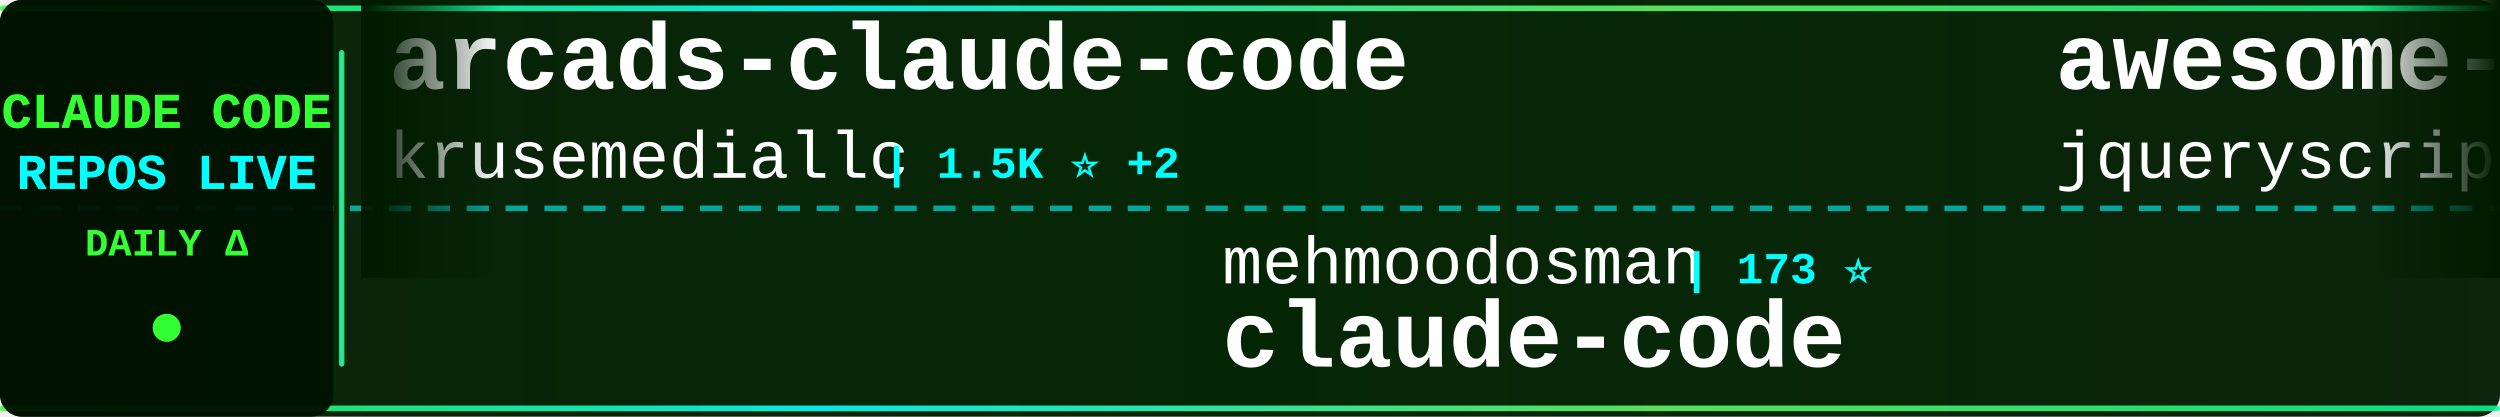
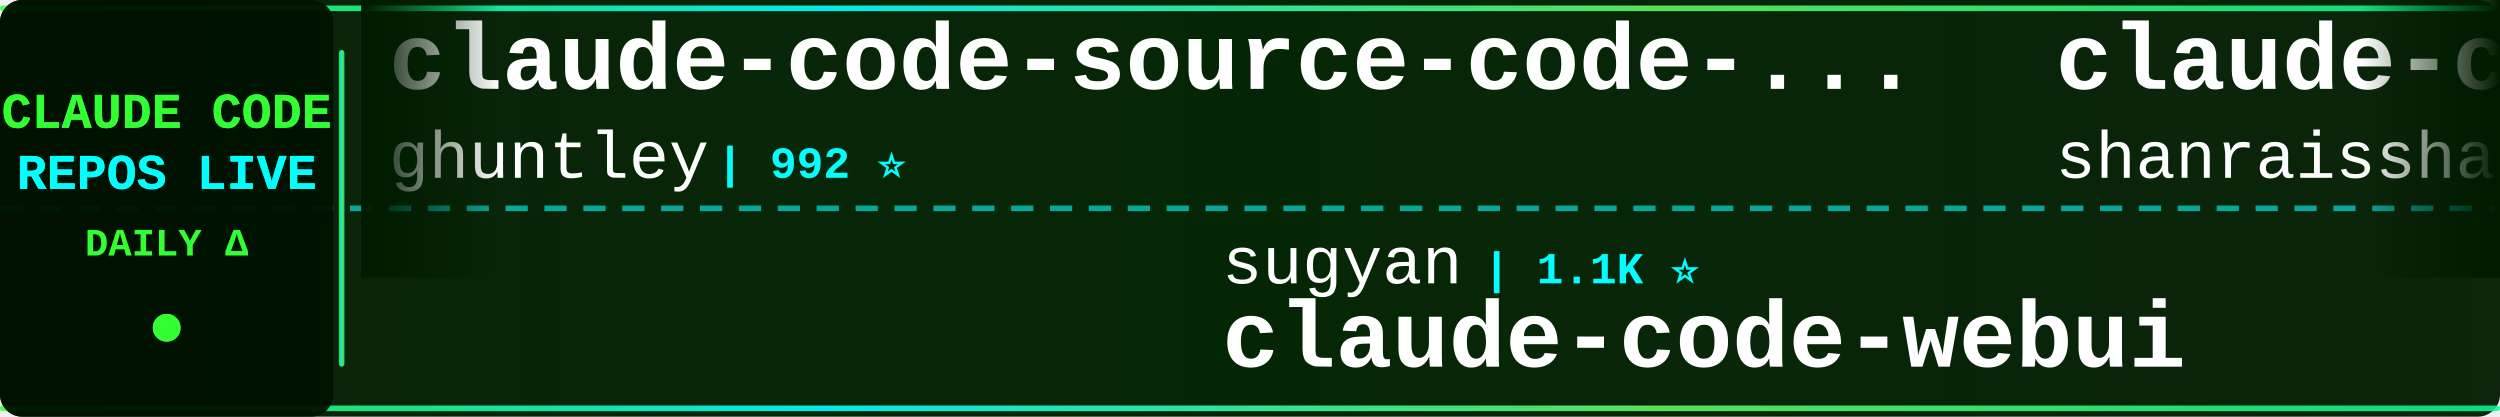
<svg xmlns="http://www.w3.org/2000/svg" width="900" height="150">
  <defs>
    <linearGradient id="tickerBg" x1="0%" y1="0%" x2="100%" y2="0%">
      <stop offset="0%" style="stop-color:#001a00;stop-opacity:0.95" />
      <stop offset="50%" style="stop-color:#002200;stop-opacity:0.98" />
      <stop offset="100%" style="stop-color:#001a00;stop-opacity:0.95" />
    </linearGradient>
    <linearGradient id="borderGrad" x1="0%" y1="0%" x2="100%" y2="0%">
      <stop offset="0%" style="stop-color:#33ff33;stop-opacity:0.85">
        <animate attributeName="stop-opacity" values="0.85;1;0.85" dur="2s" repeatCount="indefinite" />
      </stop>
      <stop offset="33%" style="stop-color:#00ffff;stop-opacity:0.9">
        <animate attributeName="stop-opacity" values="0.9;1;0.9" dur="2.2s" repeatCount="indefinite" />
      </stop>
      <stop offset="66%" style="stop-color:#66ff66;stop-opacity:0.85">
        <animate attributeName="stop-opacity" values="0.85;1;0.85" dur="1.8s" repeatCount="indefinite" />
      </stop>
      <stop offset="100%" style="stop-color:#00ff99;stop-opacity:0.85">
        <animate attributeName="stop-opacity" values="0.85;1;0.85" dur="2s" repeatCount="indefinite" />
      </stop>
    </linearGradient>
    <filter id="textGlow">
      <feGaussianBlur stdDeviation="0.1" result="coloredBlur" />
      <feMerge>
        <feMergeNode in="coloredBlur" />
        <feMergeNode in="SourceGraphic" />
      </feMerge>
    </filter>
    <filter id="metricGlow">
      <feGaussianBlur stdDeviation="0.2" result="coloredBlur" />
      <feMerge>
        <feMergeNode in="coloredBlur" />
        <feMergeNode in="SourceGraphic" />
      </feMerge>
    </filter>
    <linearGradient id="leftFade" x1="0%" y1="0%" x2="100%" y2="0%">
      <stop offset="0%" style="stop-color:#001a00;stop-opacity:1" />
      <stop offset="100%" style="stop-color:#001a00;stop-opacity:0" />
    </linearGradient>
    <linearGradient id="rightFade" x1="0%" y1="0%" x2="100%" y2="0%">
      <stop offset="0%" style="stop-color:#001a00;stop-opacity:0" />
      <stop offset="100%" style="stop-color:#001a00;stop-opacity:1" />
    </linearGradient>
  </defs>
  <rect width="900" height="150" fill="url(#tickerBg)" rx="8" />
  <rect x="0" y="2" width="900" height="2" fill="url(#borderGrad)" rx="1" />
  <rect x="0" y="146" width="900" height="2" fill="url(#borderGrad)" rx="1" />
  <line x1="0" y1="75" x2="900" y2="75" stroke="#00ffff" stroke-width="2" stroke-dasharray="8 6" opacity="0.6" />
  <rect x="0" y="0" width="120" height="150" fill="#001100" opacity="0.95" rx="8" />
  <text x="60" y="46" font-family="'Courier New', monospace" font-size="18" font-weight="bold" fill="#33ff33" text-anchor="middle" filter="url(#textGlow)">
    CLAUDE CODE
  </text>
  <text x="60" y="68" font-family="'Courier New', monospace" font-size="18" font-weight="bold" fill="#00ffff" text-anchor="middle" filter="url(#textGlow)">
    REPOS LIVE
  </text>
  <text x="60" y="92" font-family="'Courier New', monospace" font-size="14" font-weight="bold" fill="#33ff33" text-anchor="middle">
    DAILY Δ
  </text>
  <circle cx="60" cy="118" r="5" fill="#33ff33" filter="url(#metricGlow)">
    <animate attributeName="r" values="4;6;4" dur="1.5s" repeatCount="indefinite" />
    <animate attributeName="opacity" values="0.6;1;0.6" dur="1.5s" repeatCount="indefinite" />
  </circle>
  <rect x="122" y="18" width="2" height="114" fill="url(#borderGrad)" rx="1" />
  <clipPath id="tickerClip">
    <rect x="130" y="0" width="770" height="150" />
  </clipPath>
  <g clip-path="url(#tickerClip)">
    <g id="tickerItems">
      <animateTransform attributeName="transform" attributeType="XML" type="translate" from="0 0" to="-3000 0" dur="54s" repeatCount="indefinite" />
      <g transform="translate(0, 0)">
-         <text x="140" y="32" font-family="'Courier New', monospace" font-size="34" font-weight="bold" fill="#ffffff">arcads-claude-code</text>
-         <text x="140" y="64" font-family="'Courier New', monospace" font-size="24" font-weight="normal" fill="#ffffff" opacity="1.0">krusemediallc</text>
-         <text x="318" y="64" font-family="'Courier New', monospace" font-size="16" font-weight="bold" fill="#00ffff"> | 1.5K ⭐ +2</text>
+         <text x="140" y="32" font-family="'Courier New', monospace" font-size="34" font-weight="bold" fill="#ffffff">claude-code-source-code-...</text>
+         <text x="140" y="64" font-family="'Courier New', monospace" font-size="24" font-weight="normal" fill="#ffffff" opacity="1.0">ghuntley</text>
+         <text x="258" y="64" font-family="'Courier New', monospace" font-size="16" font-weight="bold" fill="#00ffff"> | 992 ⭐</text>
      </g>
      <g transform="translate(300, 0)">
-         <text x="140" y="102" font-family="'Courier New', monospace" font-size="24" font-weight="normal" fill="#ffffff" opacity="1.0">mehmoodosman</text>
-         <text x="306" y="102" font-family="'Courier New', monospace" font-size="16" font-weight="bold" fill="#00ffff"> | 173 ⭐</text>
+         <text x="140" y="102" font-family="'Courier New', monospace" font-size="24" font-weight="normal" fill="#ffffff" opacity="1.0">sugyan</text>
+         <text x="234" y="102" font-family="'Courier New', monospace" font-size="16" font-weight="bold" fill="#00ffff"> | 1.1K ⭐</text>
+         <text x="140" y="132" font-family="'Courier New', monospace" font-size="34" font-weight="bold" fill="#ffffff">claude-code-webui</text>
+       </g>
+       <g transform="translate(600, 0)">
+         <text x="140" y="32" font-family="'Courier New', monospace" font-size="34" font-weight="bold" fill="#ffffff">claude-code-best-practic...</text>
+         <text x="140" y="64" font-family="'Courier New', monospace" font-size="24" font-weight="normal" fill="#ffffff" opacity="1.0">shanraisshan</text>
+         <text x="306" y="64" font-family="'Courier New', monospace" font-size="16" font-weight="bold" fill="#00ffff"> | 66.4K ⭐ +7</text>
+       </g>
+       <g transform="translate(900, 0)">
+         <text x="140" y="102" font-family="'Courier New', monospace" font-size="24" font-weight="normal" fill="#ffffff" opacity="1.0">anthropics</text>
+         <text x="282" y="102" font-family="'Courier New', monospace" font-size="16" font-weight="bold" fill="#00ffff"> | 148.2K ⭐ +26</text>
        <text x="140" y="132" font-family="'Courier New', monospace" font-size="34" font-weight="bold" fill="#ffffff">claude-code</text>
      </g>
-       <g transform="translate(600, 0)">
-         <text x="140" y="32" font-family="'Courier New', monospace" font-size="34" font-weight="bold" fill="#ffffff">awesome-claude-code</text>
-         <text x="140" y="64" font-family="'Courier New', monospace" font-size="24" font-weight="normal" fill="#ffffff" opacity="1.0">jqueryscript</text>
-         <text x="306" y="64" font-family="'Courier New', monospace" font-size="16" font-weight="bold" fill="#00ffff"> | 517 ⭐</text>
-       </g>
-       <g transform="translate(900, 0)">
-         <text x="140" y="102" font-family="'Courier New', monospace" font-size="24" font-weight="normal" fill="#ffffff" opacity="1.0">Windy3f3f3f3f</text>
-         <text x="318" y="102" font-family="'Courier New', monospace" font-size="16" font-weight="bold" fill="#00ffff"> | 3.7K ⭐ +3</text>
-         <text x="140" y="132" font-family="'Courier New', monospace" font-size="34" font-weight="bold" fill="#ffffff">how-claude-code-works</text>
-       </g>
      <g transform="translate(1200, 0)">
-         <text x="140" y="32" font-family="'Courier New', monospace" font-size="34" font-weight="bold" fill="#ffffff">claude-code-tudou</text>
-         <text x="140" y="64" font-family="'Courier New', monospace" font-size="24" font-weight="normal" fill="#ffffff" opacity="1.0">AICoderTudou</text>
-         <text x="306" y="64" font-family="'Courier New', monospace" font-size="16" font-weight="bold" fill="#00ffff"> | 494 ⭐</text>
+         <text x="140" y="32" font-family="'Courier New', monospace" font-size="34" font-weight="bold" fill="#ffffff">claude-code-rev</text>
+         <text x="140" y="64" font-family="'Courier New', monospace" font-size="24" font-weight="normal" fill="#ffffff" opacity="1.0">oboard</text>
+         <text x="234" y="64" font-family="'Courier New', monospace" font-size="16" font-weight="bold" fill="#00ffff"> | 3.3K ⭐</text>
      </g>
      <g transform="translate(1500, 0)">
-         <text x="140" y="102" font-family="'Courier New', monospace" font-size="24" font-weight="normal" fill="#ffffff" opacity="1.0">claude-code-best</text>
-         <text x="354" y="102" font-family="'Courier New', monospace" font-size="16" font-weight="bold" fill="#00ffff"> | 22.7K ⭐ +3</text>
-         <text x="140" y="132" font-family="'Courier New', monospace" font-size="34" font-weight="bold" fill="#ffffff">claude-code</text>
+         <text x="140" y="102" font-family="'Courier New', monospace" font-size="24" font-weight="normal" fill="#ffffff" opacity="1.0">AprilNEA</text>
+         <text x="258" y="102" font-family="'Courier New', monospace" font-size="16" font-weight="bold" fill="#00ffff"> | 391 ⭐</text>
+         <text x="140" y="132" font-family="'Courier New', monospace" font-size="34" font-weight="bold" fill="#ffffff">claude-code-source</text>
      </g>
      <g transform="translate(1800, 0)">
-         <text x="140" y="32" font-family="'Courier New', monospace" font-size="34" font-weight="bold" fill="#ffffff">claude-code</text>
-         <text x="140" y="64" font-family="'Courier New', monospace" font-size="24" font-weight="normal" fill="#ffffff" opacity="1.0">freestylefly</text>
-         <text x="306" y="64" font-family="'Courier New', monospace" font-size="16" font-weight="bold" fill="#00ffff"> | 130 ⭐</text>
+         <text x="140" y="32" font-family="'Courier New', monospace" font-size="34" font-weight="bold" fill="#ffffff">pi-vs-claude-code</text>
+         <text x="140" y="64" font-family="'Courier New', monospace" font-size="24" font-weight="normal" fill="#ffffff" opacity="1.0">disler</text>
+         <text x="234" y="64" font-family="'Courier New', monospace" font-size="16" font-weight="bold" fill="#00ffff"> | 1.7K ⭐</text>
      </g>
      <g transform="translate(2100, 0)">
-         <text x="140" y="102" font-family="'Courier New', monospace" font-size="24" font-weight="normal" fill="#ffffff" opacity="1.0">multica-ai</text>
-         <text x="282" y="102" font-family="'Courier New', monospace" font-size="16" font-weight="bold" fill="#00ffff"> | 215.2K ⭐ +66</text>
-         <text x="140" y="132" font-family="'Courier New', monospace" font-size="34" font-weight="bold" fill="#ffffff">andrej-karpathy-skills</text>
+         <text x="140" y="102" font-family="'Courier New', monospace" font-size="24" font-weight="normal" fill="#ffffff" opacity="1.0">ding113</text>
+         <text x="246" y="102" font-family="'Courier New', monospace" font-size="16" font-weight="bold" fill="#00ffff"> | 3.4K ⭐</text>
+         <text x="140" y="132" font-family="'Courier New', monospace" font-size="34" font-weight="bold" fill="#ffffff">claude-code-hub</text>
      </g>
      <g transform="translate(2400, 0)">
-         <text x="140" y="32" font-family="'Courier New', monospace" font-size="34" font-weight="bold" fill="#ffffff">cc-switch</text>
-         <text x="140" y="64" font-family="'Courier New', monospace" font-size="24" font-weight="normal" fill="#ffffff" opacity="1.0">farion1231</text>
-         <text x="282" y="64" font-family="'Courier New', monospace" font-size="16" font-weight="bold" fill="#00ffff"> | 137.0K ⭐ +167</text>
+         <text x="140" y="32" font-family="'Courier New', monospace" font-size="34" font-weight="bold" fill="#ffffff">learn-claude-code</text>
+         <text x="140" y="64" font-family="'Courier New', monospace" font-size="24" font-weight="normal" fill="#ffffff" opacity="1.0">shareAI-lab</text>
+         <text x="294" y="64" font-family="'Courier New', monospace" font-size="16" font-weight="bold" fill="#00ffff"> | 77.6K ⭐ +12</text>
      </g>
      <g transform="translate(2700, 0)">
        <text x="140" y="102" font-family="'Courier New', monospace" font-size="24" font-weight="normal" fill="#ffffff" opacity="1.0">1rgs</text>
-         <text x="210" y="102" font-family="'Courier New', monospace" font-size="16" font-weight="bold" fill="#00ffff"> | 3.8K ⭐ +1</text>
+         <text x="210" y="102" font-family="'Courier New', monospace" font-size="16" font-weight="bold" fill="#00ffff"> | 3.8K ⭐</text>
        <text x="140" y="132" font-family="'Courier New', monospace" font-size="34" font-weight="bold" fill="#ffffff">claude-code-proxy</text>
      </g>
      <g transform="translate(3000, 0)">
-         <text x="140" y="32" font-family="'Courier New', monospace" font-size="34" font-weight="bold" fill="#ffffff">arcads-claude-code</text>
-         <text x="140" y="64" font-family="'Courier New', monospace" font-size="24" font-weight="normal" fill="#ffffff" opacity="1.0">krusemediallc</text>
-         <text x="318" y="64" font-family="'Courier New', monospace" font-size="16" font-weight="bold" fill="#00ffff"> | 1.5K ⭐ +2</text>
+         <text x="140" y="32" font-family="'Courier New', monospace" font-size="34" font-weight="bold" fill="#ffffff">claude-code-source-code-...</text>
+         <text x="140" y="64" font-family="'Courier New', monospace" font-size="24" font-weight="normal" fill="#ffffff" opacity="1.0">ghuntley</text>
+         <text x="258" y="64" font-family="'Courier New', monospace" font-size="16" font-weight="bold" fill="#00ffff"> | 992 ⭐</text>
      </g>
      <g transform="translate(3300, 0)">
-         <text x="140" y="102" font-family="'Courier New', monospace" font-size="24" font-weight="normal" fill="#ffffff" opacity="1.0">mehmoodosman</text>
-         <text x="306" y="102" font-family="'Courier New', monospace" font-size="16" font-weight="bold" fill="#00ffff"> | 173 ⭐</text>
-         <text x="140" y="132" font-family="'Courier New', monospace" font-size="34" font-weight="bold" fill="#ffffff">claude-code</text>
+         <text x="140" y="102" font-family="'Courier New', monospace" font-size="24" font-weight="normal" fill="#ffffff" opacity="1.0">sugyan</text>
+         <text x="234" y="102" font-family="'Courier New', monospace" font-size="16" font-weight="bold" fill="#00ffff"> | 1.1K ⭐</text>
+         <text x="140" y="132" font-family="'Courier New', monospace" font-size="34" font-weight="bold" fill="#ffffff">claude-code-webui</text>
      </g>
      <g transform="translate(3600, 0)">
-         <text x="140" y="32" font-family="'Courier New', monospace" font-size="34" font-weight="bold" fill="#ffffff">awesome-claude-code</text>
-         <text x="140" y="64" font-family="'Courier New', monospace" font-size="24" font-weight="normal" fill="#ffffff" opacity="1.0">jqueryscript</text>
-         <text x="306" y="64" font-family="'Courier New', monospace" font-size="16" font-weight="bold" fill="#00ffff"> | 517 ⭐</text>
+         <text x="140" y="32" font-family="'Courier New', monospace" font-size="34" font-weight="bold" fill="#ffffff">claude-code-best-practic...</text>
+         <text x="140" y="64" font-family="'Courier New', monospace" font-size="24" font-weight="normal" fill="#ffffff" opacity="1.0">shanraisshan</text>
+         <text x="306" y="64" font-family="'Courier New', monospace" font-size="16" font-weight="bold" fill="#00ffff"> | 66.4K ⭐ +7</text>
      </g>
      <g transform="translate(3900, 0)">
-         <text x="140" y="102" font-family="'Courier New', monospace" font-size="24" font-weight="normal" fill="#ffffff" opacity="1.0">Windy3f3f3f3f</text>
-         <text x="318" y="102" font-family="'Courier New', monospace" font-size="16" font-weight="bold" fill="#00ffff"> | 3.7K ⭐ +3</text>
-         <text x="140" y="132" font-family="'Courier New', monospace" font-size="34" font-weight="bold" fill="#ffffff">how-claude-code-works</text>
+         <text x="140" y="102" font-family="'Courier New', monospace" font-size="24" font-weight="normal" fill="#ffffff" opacity="1.0">anthropics</text>
+         <text x="282" y="102" font-family="'Courier New', monospace" font-size="16" font-weight="bold" fill="#00ffff"> | 148.2K ⭐ +26</text>
+         <text x="140" y="132" font-family="'Courier New', monospace" font-size="34" font-weight="bold" fill="#ffffff">claude-code</text>
      </g>
    </g>
  </g>
  <rect x="130" y="0" width="50" height="100" fill="url(#leftFade)" />
  <rect x="850" y="0" width="50" height="100" fill="url(#rightFade)" />
</svg>
